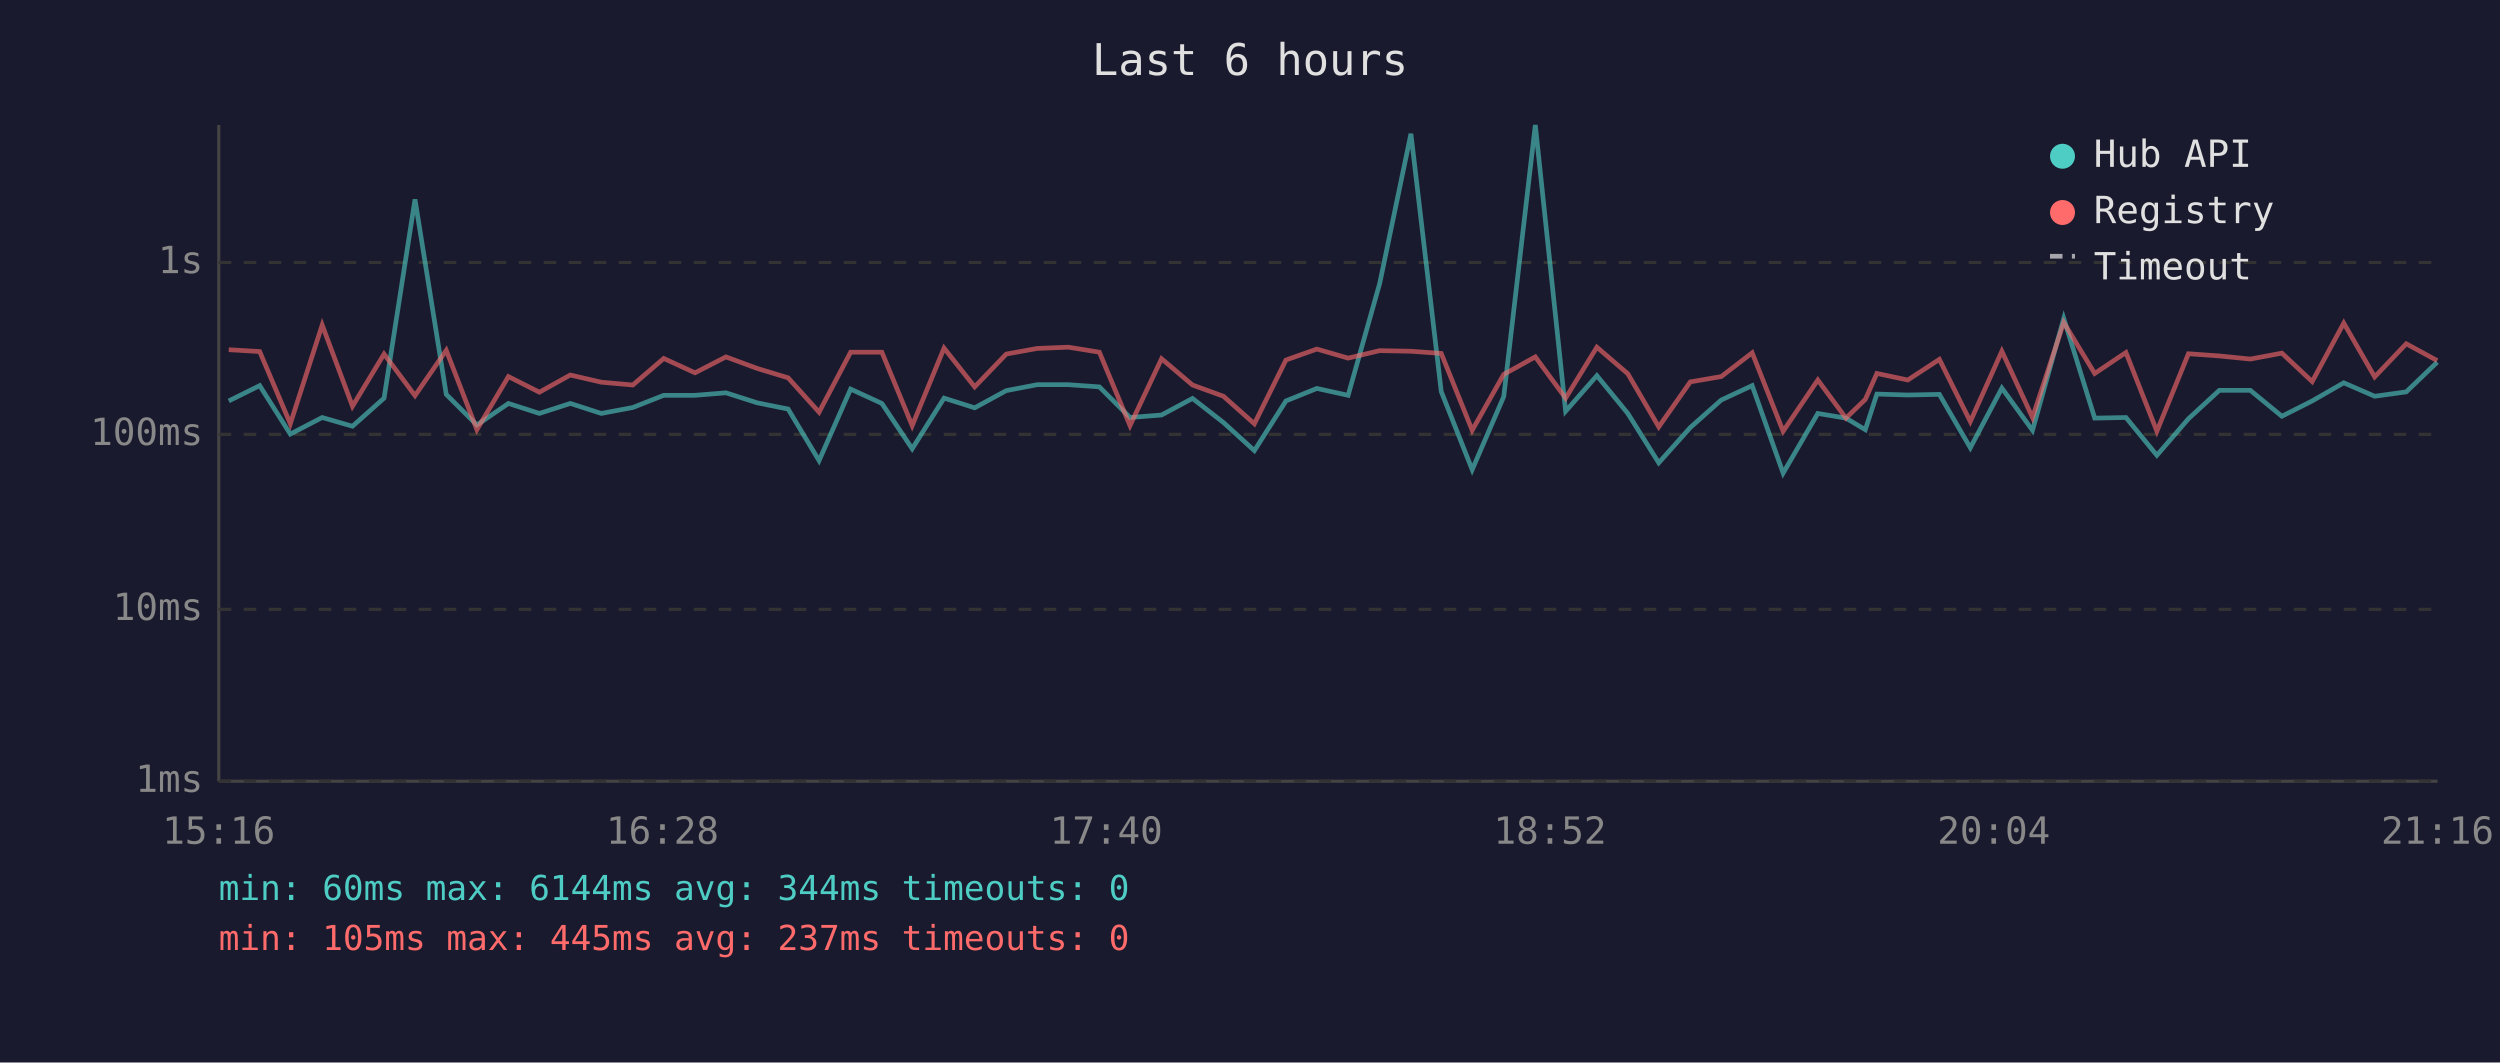
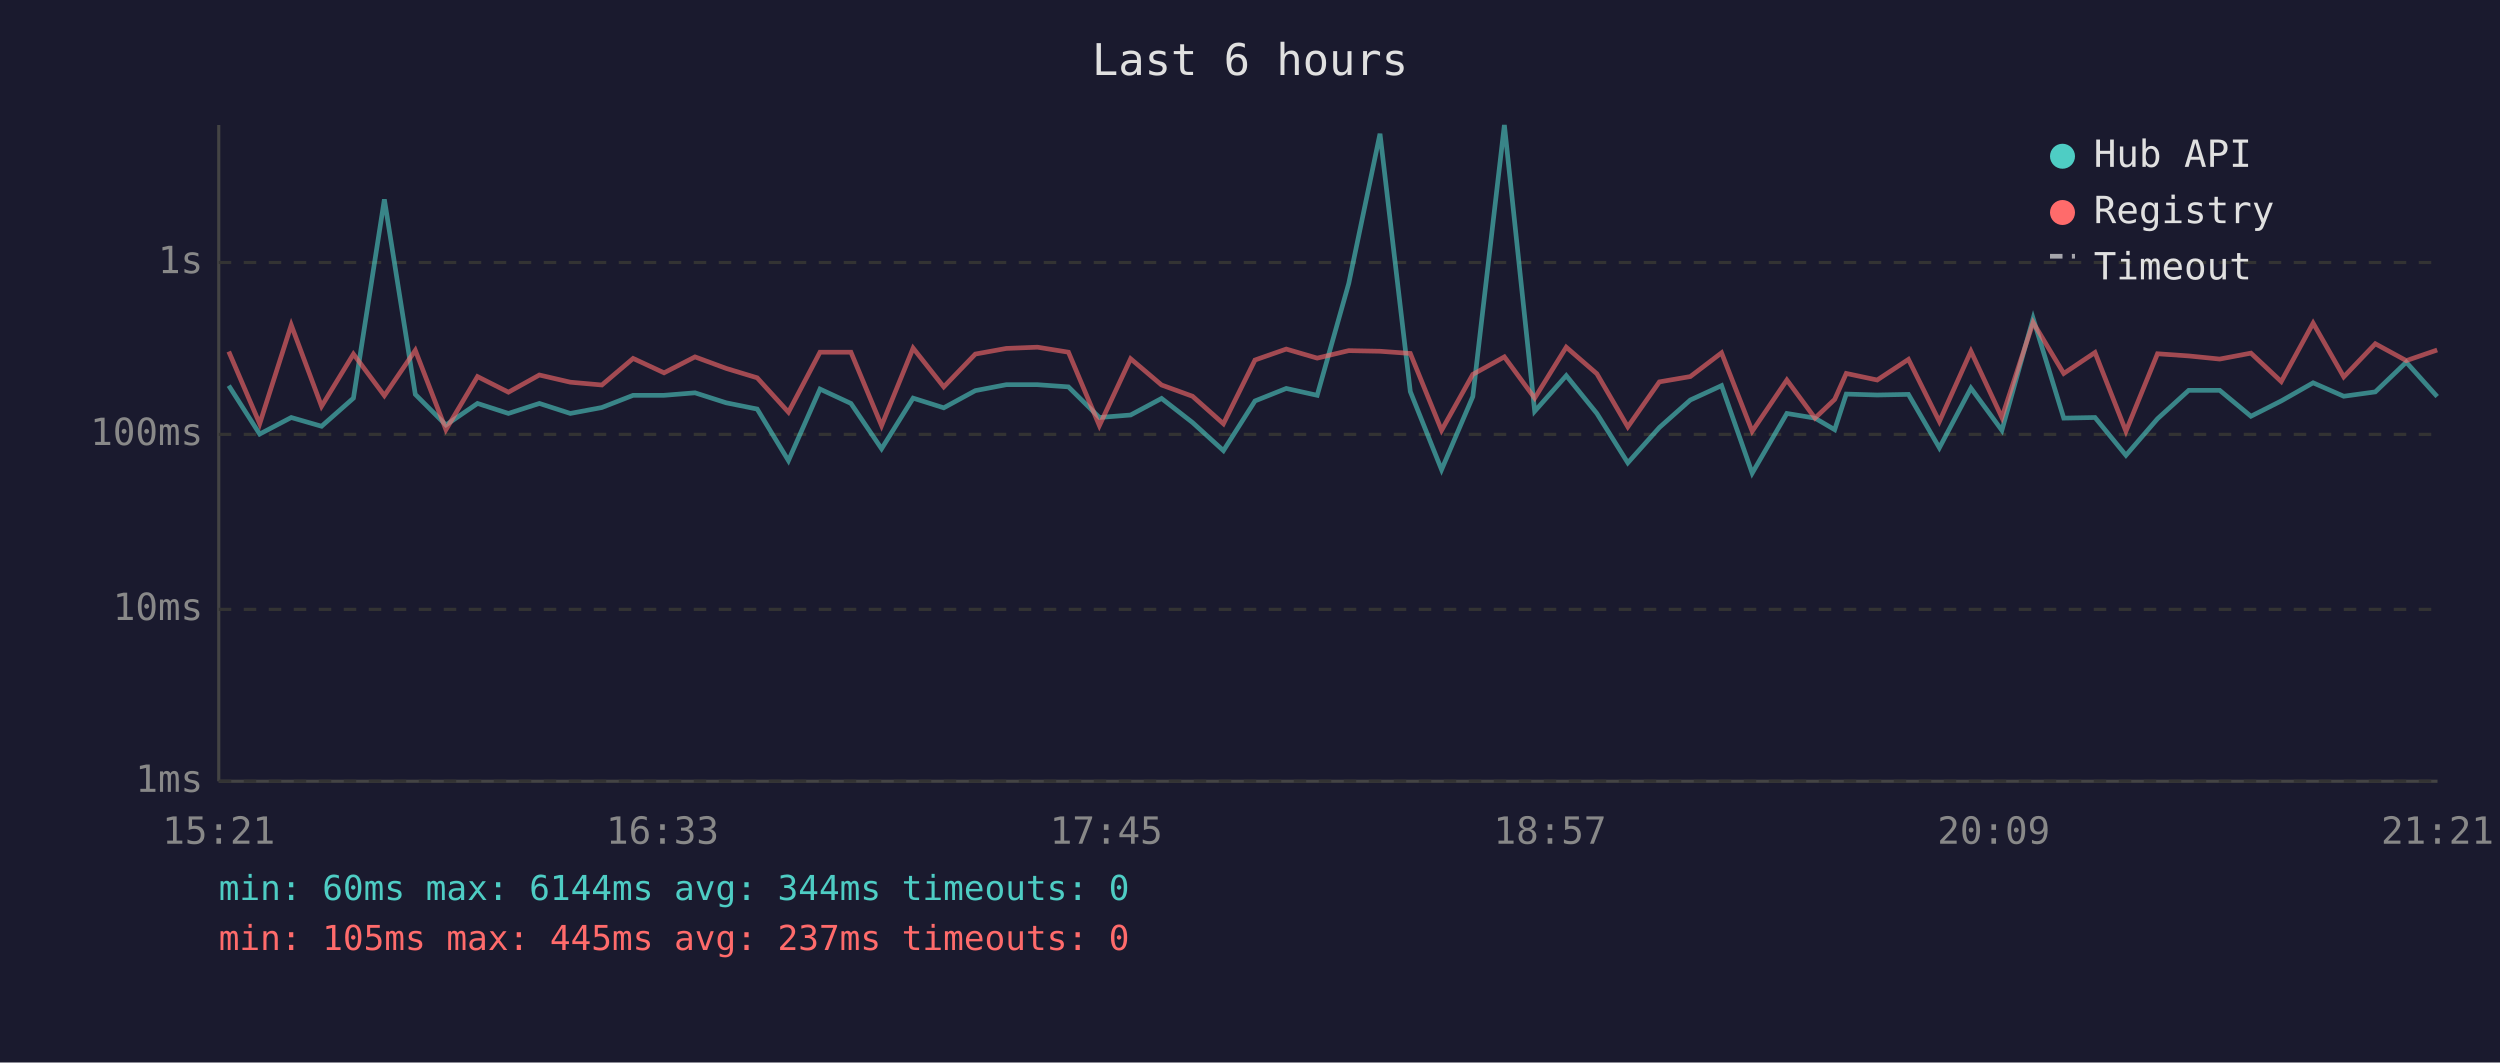
<svg xmlns="http://www.w3.org/2000/svg" viewBox="0 0 800 340" font-family="monospace" font-size="12">
  <rect width="800" height="340" fill="#1a1a2e" />
  <text x="400" y="24" fill="#e0e0e0" font-size="14" text-anchor="middle">Last 6 hours</text>
  <line x1="70" y1="40" x2="70" y2="250" stroke="#444" stroke-width="1" />
  <line x1="70" y1="250" x2="780" y2="250" stroke="#444" stroke-width="1" />
  <line x1="70" y1="250" x2="780" y2="250" stroke="#333" stroke-width="1" stroke-dasharray="4" />
  <text x="65" y="250" fill="#888" text-anchor="end" dominant-baseline="middle">1ms</text>
  <line x1="70" y1="195" x2="780" y2="195" stroke="#333" stroke-width="1" stroke-dasharray="4" />
  <text x="65" y="195" fill="#888" text-anchor="end" dominant-baseline="middle">10ms</text>
  <line x1="70" y1="139" x2="780" y2="139" stroke="#333" stroke-width="1" stroke-dasharray="4" />
  <text x="65" y="139" fill="#888" text-anchor="end" dominant-baseline="middle">100ms</text>
  <line x1="70" y1="84" x2="780" y2="84" stroke="#333" stroke-width="1" stroke-dasharray="4" />
  <text x="65" y="84" fill="#888" text-anchor="end" dominant-baseline="middle">1s</text>
-   <text x="70" y="270" fill="#888" text-anchor="middle">15:16</text>
-   <text x="212" y="270" fill="#888" text-anchor="middle">16:28</text>
-   <text x="354" y="270" fill="#888" text-anchor="middle">17:40</text>
-   <text x="496" y="270" fill="#888" text-anchor="middle">18:52</text>
-   <text x="638" y="270" fill="#888" text-anchor="middle">20:04</text>
-   <text x="780" y="270" fill="#888" text-anchor="middle">21:16</text>
-   <polyline points="73.2,128.3 83.1,123.4 92.9,138.9 103.1,133.6 112.8,136.4 122.9,127.4 132.8,63.8 142.8,126.2 152.6,136.0 162.7,129.1 172.6,132.3 182.5,129.1 192.4,132.3 202.5,130.4 212.4,126.5 222.4,126.5 232.3,125.7 242.3,128.9 252.2,130.9 262.1,147.4 272.2,124.5 282.2,129.1 291.9,143.6 302.1,127.4 311.9,130.5 322.0,125.0 331.9,123.1 341.9,123.1 351.8,123.8 361.6,133.6 371.7,132.8 381.6,127.5 391.5,135.2 401.4,144.2 411.5,128.3 421.4,124.3 431.4,126.5 441.5,90.7 451.5,42.8 461.2,125.3 471.1,150.3 481.2,126.9 491.3,40.0 501.0,131.6 511.0,120.2 520.9,132.3 530.8,148.1 540.9,136.8 550.8,128.0 560.7,123.4 570.6,151.4 581.7,132.3 590.7,133.8 596.9,137.5 600.6,126.1 610.5,126.4 620.6,126.2 630.5,143.3 640.6,124.2 650.4,137.7 660.4,101.9 670.3,133.8 680.3,133.6 690.2,145.7 700.3,134.0 710.2,124.9 720.1,124.9 730.2,133.2 739.9,128.3 750.0,122.5 759.9,126.8 770.0,125.4 779.9,115.9" fill="none" stroke="#4ecdc4" stroke-width="1.5" opacity="0.6" />
-   <polyline points="73.2,111.9 83.1,112.5 92.9,135.6 103.1,104.0 112.8,130.0 122.9,113.3 132.8,126.6 142.8,112.1 152.6,137.5 162.7,120.5 172.6,125.5 182.5,120.0 192.4,122.3 202.5,123.2 212.4,114.7 222.4,119.3 232.3,114.2 242.3,117.9 252.2,120.9 262.1,131.9 272.2,112.7 282.2,112.7 291.9,136.2 302.1,111.4 311.9,123.8 322.0,113.3 331.9,111.5 341.9,111.1 351.8,112.7 361.6,136.2 371.7,114.8 381.6,123.2 391.5,126.8 401.4,135.6 411.5,115.2 421.4,111.7 431.4,114.6 441.5,112.2 451.5,112.4 461.2,113.1 471.1,137.7 481.2,119.8 491.3,114.2 501.0,127.4 511.0,111.1 520.9,119.6 530.8,136.6 540.9,122.2 550.8,120.5 560.7,112.9 570.6,138.0 581.7,121.6 590.7,133.8 596.9,127.8 600.6,119.5 610.5,121.6 620.6,115.0 630.5,134.9 640.6,112.4 650.4,133.6 660.4,103.2 670.3,119.5 680.3,112.8 690.2,138.0 700.3,113.2 710.2,113.9 720.1,114.9 730.2,113.0 739.9,122.1 750.0,103.4 759.9,120.6 770.0,110.0 779.9,115.4" fill="none" stroke="#ff6b6b" stroke-width="1.5" opacity="0.6" />
+   <text x="70" y="270" fill="#888" text-anchor="middle">15:21</text>
+   <text x="212" y="270" fill="#888" text-anchor="middle">16:33</text>
+   <text x="354" y="270" fill="#888" text-anchor="middle">17:45</text>
+   <text x="496" y="270" fill="#888" text-anchor="middle">18:57</text>
+   <text x="638" y="270" fill="#888" text-anchor="middle">20:09</text>
+   <text x="780" y="270" fill="#888" text-anchor="middle">21:21</text>
+   <polyline points="73.2,123.4 83.1,138.9 93.2,133.6 102.9,136.4 113.1,127.4 123.0,63.8 132.9,126.2 142.7,136.0 152.8,129.1 162.7,132.3 172.6,129.1 182.5,132.3 192.6,130.4 202.6,126.5 212.5,126.5 222.4,125.7 232.4,128.9 242.3,130.9 252.3,147.4 262.4,124.5 272.3,129.1 282.1,143.6 292.2,127.4 302.0,130.5 312.1,125.0 322.0,123.1 332.0,123.1 341.9,123.8 351.8,133.6 361.8,132.8 371.7,127.5 381.6,135.2 391.5,144.2 401.6,128.3 411.6,124.3 421.5,126.5 431.6,90.7 441.6,42.8 451.3,125.3 461.3,150.3 471.3,126.9 481.4,40.0 491.1,131.6 501.2,120.2 511.0,132.3 520.9,148.1 531.0,136.8 540.9,128.0 550.9,123.4 560.7,151.4 571.8,132.3 580.8,133.8 587.1,137.5 590.8,126.1 600.7,126.4 610.7,126.2 620.6,143.3 630.7,124.2 640.6,137.7 650.6,101.9 660.4,133.8 670.4,133.6 680.3,145.7 690.4,134.0 700.4,124.9 710.3,124.9 720.3,133.2 730.0,128.3 740.2,122.5 750.0,126.8 760.1,125.4 770.0,115.9 779.9,126.9" fill="none" stroke="#4ecdc4" stroke-width="1.5" opacity="0.6" />
+   <polyline points="73.2,112.5 83.1,135.6 93.2,104.0 102.9,130.0 113.1,113.3 123.0,126.6 132.9,112.1 142.7,137.5 152.8,120.5 162.7,125.5 172.6,120.0 182.5,122.3 192.6,123.2 202.6,114.7 212.5,119.3 222.4,114.2 232.4,117.9 242.3,120.9 252.3,131.9 262.4,112.7 272.3,112.7 282.1,136.2 292.2,111.4 302.0,123.8 312.1,113.3 322.0,111.5 332.0,111.1 341.9,112.7 351.8,136.2 361.8,114.8 371.7,123.2 381.6,126.8 391.5,135.6 401.6,115.2 411.6,111.7 421.5,114.6 431.6,112.2 441.6,112.4 451.3,113.1 461.3,137.7 471.3,119.8 481.4,114.2 491.1,127.4 501.2,111.1 511.0,119.6 520.9,136.6 531.0,122.2 540.9,120.5 550.9,112.9 560.7,138.0 571.8,121.6 580.8,133.8 587.1,127.8 590.8,119.5 600.7,121.6 610.7,115.0 620.6,134.9 630.7,112.4 640.6,133.6 650.6,103.2 660.4,119.5 670.4,112.8 680.3,138.0 690.4,113.2 700.4,113.9 710.3,114.9 720.3,113.0 730.0,122.1 740.2,103.4 750.0,120.6 760.1,110.0 770.0,115.4 779.9,112.0" fill="none" stroke="#ff6b6b" stroke-width="1.5" opacity="0.6" />
  <circle cx="660" cy="50" r="4" fill="#4ecdc4" />
  <text x="670" y="50" fill="#e0e0e0" dominant-baseline="middle">Hub API</text>
  <circle cx="660" cy="68" r="4" fill="#ff6b6b" />
  <text x="670" y="68" fill="#e0e0e0" dominant-baseline="middle">Registry</text>
  <line x1="656" y1="82" x2="664" y2="82" stroke="#e0e0e0" stroke-width="1.5" stroke-dasharray="4,3" opacity="0.7" />
  <text x="670" y="86" fill="#e0e0e0" dominant-baseline="middle">Timeout</text>
  <text x="70" y="288" fill="#4ecdc4" font-size="11">min: 60ms  max: 6144ms  avg: 344ms  timeouts: 0</text>
  <text x="70" y="304" fill="#ff6b6b" font-size="11">min: 105ms  max: 445ms  avg: 237ms  timeouts: 0</text>
</svg>
